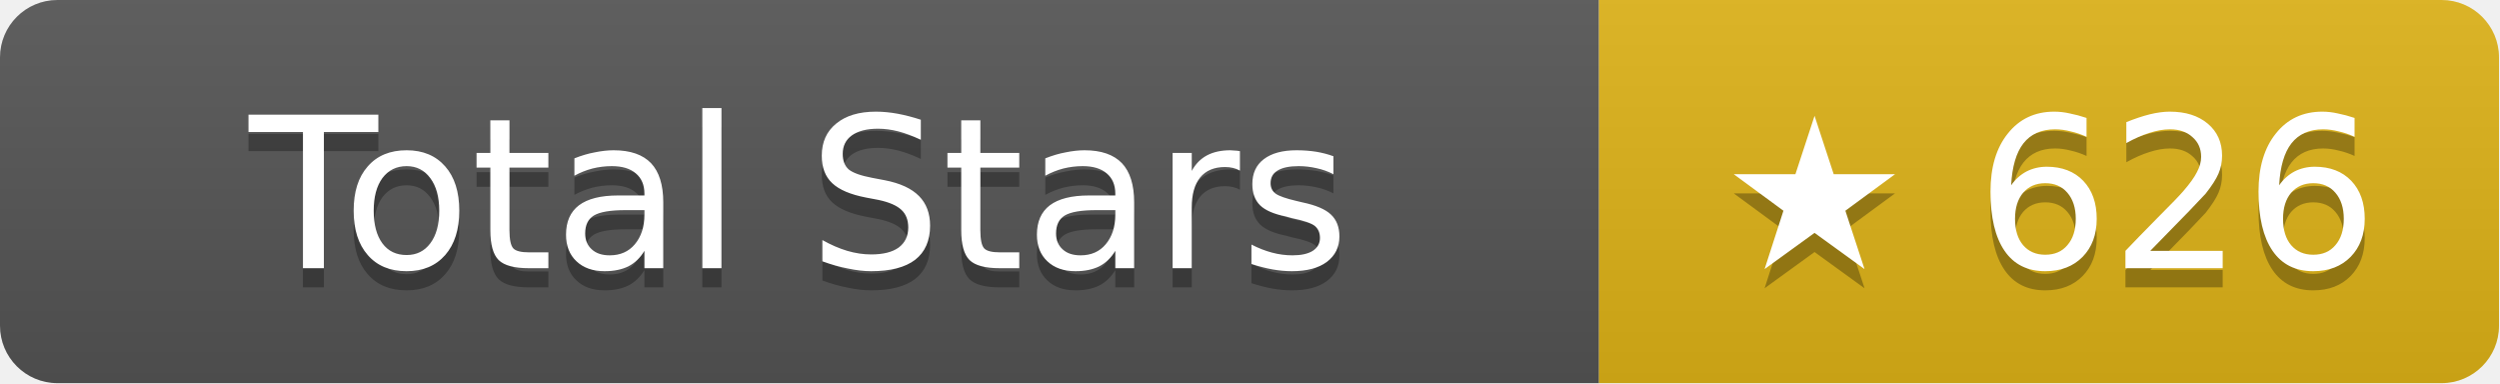
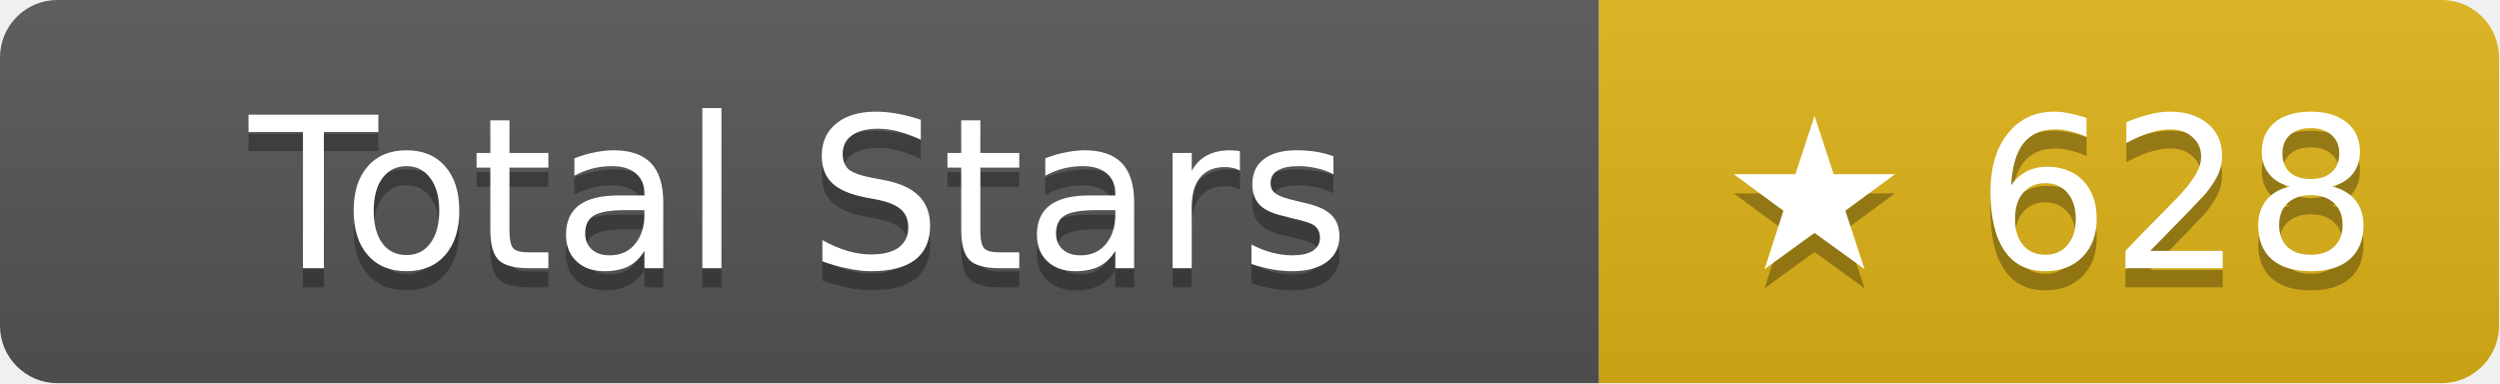
- <svg xmlns="http://www.w3.org/2000/svg" width="130.5" height="20" role="img" aria-label="Total Stars: ★ 626">
+ <svg xmlns="http://www.w3.org/2000/svg" width="130.5" height="20" role="img" aria-label="Total Stars: ★ 628">
  <linearGradient id="s" x2="0" y2="100%">
    <stop offset="0" stop-color="#bbb" stop-opacity=".1" />
    <stop offset="1" stop-opacity=".1" />
  </linearGradient>
  <clipPath id="r">
    <rect width="130.5" height="20" rx="3" fill="#fff" />
  </clipPath>
  <g clip-path="url(#r)">
    <rect width="83.5" height="20" fill="#555" />
    <rect x="83.5" width="47" height="20" fill="#dfb317" />
    <rect width="130.5" height="20" fill="url(#s)" />
  </g>
  <g fill="#fff" text-anchor="middle" font-family="Verdana,Geneva,DejaVu Sans,sans-serif" text-rendering="geometricPrecision" font-size="11">
    <text aria-hidden="true" x="41.75" y="15" fill="#010101" fill-opacity=".3">Total Stars</text>
    <text x="41.75" y="14">Total Stars</text>
-     <text aria-hidden="true" x="107" y="15" fill="#010101" fill-opacity=".3">★ 626</text>
-     <text x="107" y="14">★ 626</text>
+     <text aria-hidden="true" x="107" y="15" fill="#010101" fill-opacity=".3">★ 628</text>
+     <text x="107" y="14">★ 628</text>
  </g>
</svg>
